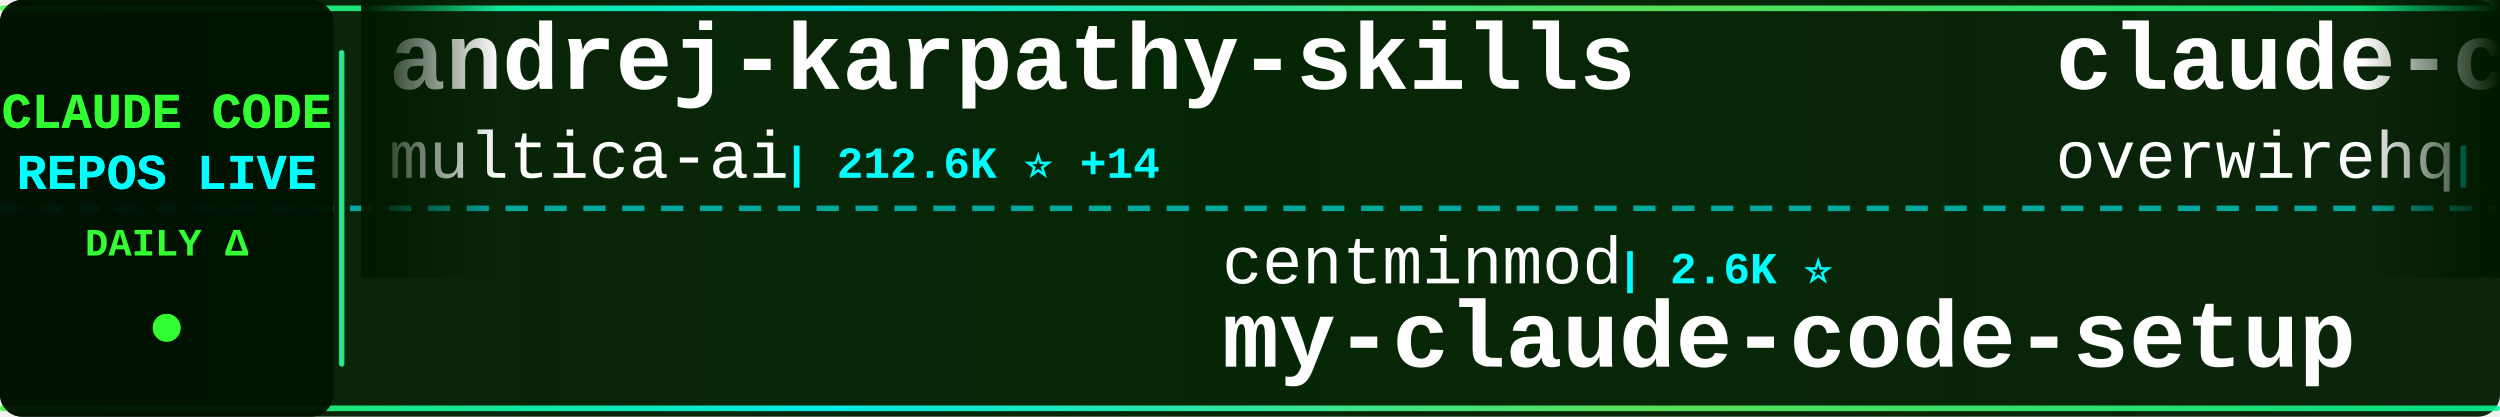
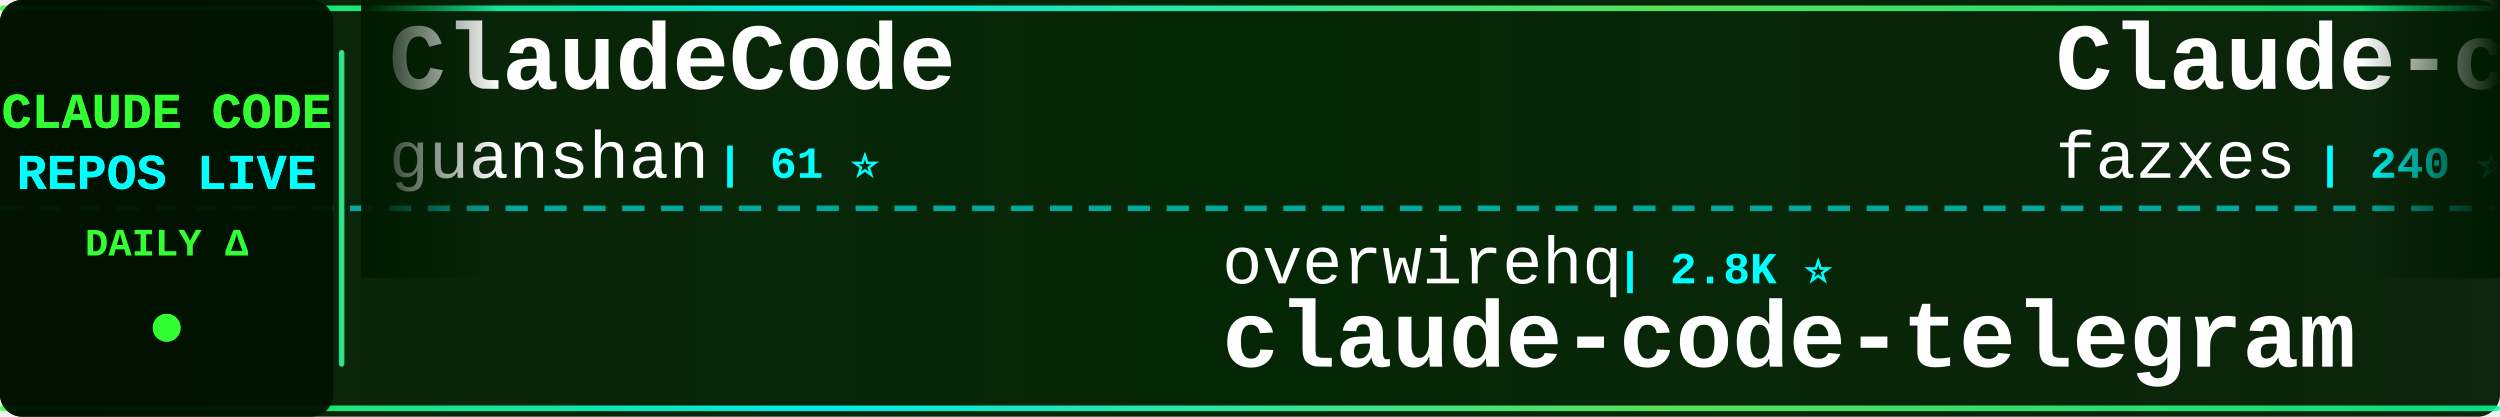
<svg xmlns="http://www.w3.org/2000/svg" width="900" height="150">
  <defs>
    <linearGradient id="tickerBg" x1="0%" y1="0%" x2="100%" y2="0%">
      <stop offset="0%" style="stop-color:#001a00;stop-opacity:0.95" />
      <stop offset="50%" style="stop-color:#002200;stop-opacity:0.98" />
      <stop offset="100%" style="stop-color:#001a00;stop-opacity:0.95" />
    </linearGradient>
    <linearGradient id="borderGrad" x1="0%" y1="0%" x2="100%" y2="0%">
      <stop offset="0%" style="stop-color:#33ff33;stop-opacity:0.85">
        <animate attributeName="stop-opacity" values="0.85;1;0.85" dur="2s" repeatCount="indefinite" />
      </stop>
      <stop offset="33%" style="stop-color:#00ffff;stop-opacity:0.9">
        <animate attributeName="stop-opacity" values="0.9;1;0.9" dur="2.2s" repeatCount="indefinite" />
      </stop>
      <stop offset="66%" style="stop-color:#66ff66;stop-opacity:0.85">
        <animate attributeName="stop-opacity" values="0.85;1;0.85" dur="1.8s" repeatCount="indefinite" />
      </stop>
      <stop offset="100%" style="stop-color:#00ff99;stop-opacity:0.85">
        <animate attributeName="stop-opacity" values="0.85;1;0.85" dur="2s" repeatCount="indefinite" />
      </stop>
    </linearGradient>
    <filter id="textGlow">
      <feGaussianBlur stdDeviation="0.1" result="coloredBlur" />
      <feMerge>
        <feMergeNode in="coloredBlur" />
        <feMergeNode in="SourceGraphic" />
      </feMerge>
    </filter>
    <filter id="metricGlow">
      <feGaussianBlur stdDeviation="0.2" result="coloredBlur" />
      <feMerge>
        <feMergeNode in="coloredBlur" />
        <feMergeNode in="SourceGraphic" />
      </feMerge>
    </filter>
    <linearGradient id="leftFade" x1="0%" y1="0%" x2="100%" y2="0%">
      <stop offset="0%" style="stop-color:#001a00;stop-opacity:1" />
      <stop offset="100%" style="stop-color:#001a00;stop-opacity:0" />
    </linearGradient>
    <linearGradient id="rightFade" x1="0%" y1="0%" x2="100%" y2="0%">
      <stop offset="0%" style="stop-color:#001a00;stop-opacity:0" />
      <stop offset="100%" style="stop-color:#001a00;stop-opacity:1" />
    </linearGradient>
  </defs>
  <rect width="900" height="150" fill="url(#tickerBg)" rx="8" />
  <rect x="0" y="2" width="900" height="2" fill="url(#borderGrad)" rx="1" />
  <rect x="0" y="146" width="900" height="2" fill="url(#borderGrad)" rx="1" />
  <line x1="0" y1="75" x2="900" y2="75" stroke="#00ffff" stroke-width="2" stroke-dasharray="8 6" opacity="0.6" />
  <rect x="0" y="0" width="120" height="150" fill="#001100" opacity="0.95" rx="8" />
  <text x="60" y="46" font-family="'Courier New', monospace" font-size="18" font-weight="bold" fill="#33ff33" text-anchor="middle" filter="url(#textGlow)">
    CLAUDE CODE
  </text>
  <text x="60" y="68" font-family="'Courier New', monospace" font-size="18" font-weight="bold" fill="#00ffff" text-anchor="middle" filter="url(#textGlow)">
    REPOS LIVE
  </text>
  <text x="60" y="92" font-family="'Courier New', monospace" font-size="14" font-weight="bold" fill="#33ff33" text-anchor="middle">
    DAILY Δ
  </text>
  <circle cx="60" cy="118" r="5" fill="#33ff33" filter="url(#metricGlow)">
    <animate attributeName="r" values="4;6;4" dur="1.5s" repeatCount="indefinite" />
    <animate attributeName="opacity" values="0.6;1;0.6" dur="1.5s" repeatCount="indefinite" />
  </circle>
  <rect x="122" y="18" width="2" height="114" fill="url(#borderGrad)" rx="1" />
  <clipPath id="tickerClip">
    <rect x="130" y="0" width="770" height="150" />
  </clipPath>
  <g clip-path="url(#tickerClip)">
    <g id="tickerItems">
      <animateTransform attributeName="transform" attributeType="XML" type="translate" from="0 0" to="-3000 0" dur="54s" repeatCount="indefinite" />
      <g transform="translate(0, 0)">
-         <text x="140" y="32" font-family="'Courier New', monospace" font-size="34" font-weight="bold" fill="#ffffff">andrej-karpathy-skills</text>
-         <text x="140" y="64" font-family="'Courier New', monospace" font-size="24" font-weight="normal" fill="#ffffff" opacity="1.0">multica-ai</text>
-         <text x="282" y="64" font-family="'Courier New', monospace" font-size="16" font-weight="bold" fill="#00ffff"> | 212.6K ⭐ +14</text>
+         <text x="140" y="32" font-family="'Courier New', monospace" font-size="34" font-weight="bold" fill="#ffffff">ClaudeCode</text>
+         <text x="140" y="64" font-family="'Courier New', monospace" font-size="24" font-weight="normal" fill="#ffffff" opacity="1.0">guanshan</text>
+         <text x="258" y="64" font-family="'Courier New', monospace" font-size="16" font-weight="bold" fill="#00ffff"> | 61 ⭐</text>
      </g>
      <g transform="translate(300, 0)">
-         <text x="140" y="102" font-family="'Courier New', monospace" font-size="24" font-weight="normal" fill="#ffffff" opacity="1.0">centminmod</text>
-         <text x="282" y="102" font-family="'Courier New', monospace" font-size="16" font-weight="bold" fill="#00ffff"> | 2.6K ⭐</text>
-         <text x="140" y="132" font-family="'Courier New', monospace" font-size="34" font-weight="bold" fill="#ffffff">my-claude-code-setup</text>
+         <text x="140" y="102" font-family="'Courier New', monospace" font-size="24" font-weight="normal" fill="#ffffff" opacity="1.0">overwirehq</text>
+         <text x="282" y="102" font-family="'Courier New', monospace" font-size="16" font-weight="bold" fill="#00ffff"> | 2.8K ⭐</text>
+         <text x="140" y="132" font-family="'Courier New', monospace" font-size="34" font-weight="bold" fill="#ffffff">claude-code-telegram</text>
      </g>
      <g transform="translate(600, 0)">
-         <text x="140" y="32" font-family="'Courier New', monospace" font-size="34" font-weight="bold" fill="#ffffff">claude-code-telegram</text>
-         <text x="140" y="64" font-family="'Courier New', monospace" font-size="24" font-weight="normal" fill="#ffffff" opacity="1.0">overwirehq</text>
-         <text x="282" y="64" font-family="'Courier New', monospace" font-size="16" font-weight="bold" fill="#00ffff"> | 2.8K ⭐</text>
+         <text x="140" y="32" font-family="'Courier New', monospace" font-size="34" font-weight="bold" fill="#ffffff">Claude-code</text>
+         <text x="140" y="64" font-family="'Courier New', monospace" font-size="24" font-weight="normal" fill="#ffffff" opacity="1.0">fazxes</text>
+         <text x="234" y="64" font-family="'Courier New', monospace" font-size="16" font-weight="bold" fill="#00ffff"> | 240 ⭐</text>
      </g>
      <g transform="translate(900, 0)">
-         <text x="140" y="102" font-family="'Courier New', monospace" font-size="24" font-weight="normal" fill="#ffffff" opacity="1.0">Chachamaru127</text>
-         <text x="318" y="102" font-family="'Courier New', monospace" font-size="16" font-weight="bold" fill="#00ffff"> | 3.1K ⭐</text>
-         <text x="140" y="132" font-family="'Courier New', monospace" font-size="34" font-weight="bold" fill="#ffffff">claude-code-harness</text>
+         <text x="140" y="102" font-family="'Courier New', monospace" font-size="24" font-weight="normal" fill="#ffffff" opacity="1.0">disler</text>
+         <text x="234" y="102" font-family="'Courier New', monospace" font-size="16" font-weight="bold" fill="#00ffff"> | 3.9K ⭐</text>
+         <text x="140" y="132" font-family="'Courier New', monospace" font-size="34" font-weight="bold" fill="#ffffff">claude-code-hooks-master...</text>
      </g>
      <g transform="translate(1200, 0)">
-         <text x="140" y="32" font-family="'Courier New', monospace" font-size="34" font-weight="bold" fill="#ffffff">awesome-claude-code-plug...</text>
-         <text x="140" y="64" font-family="'Courier New', monospace" font-size="24" font-weight="normal" fill="#ffffff" opacity="1.0">ccplugins</text>
-         <text x="270" y="64" font-family="'Courier New', monospace" font-size="16" font-weight="bold" fill="#00ffff"> | 935 ⭐</text>
+         <text x="140" y="32" font-family="'Courier New', monospace" font-size="34" font-weight="bold" fill="#ffffff">claude-code-analysis</text>
+         <text x="140" y="64" font-family="'Courier New', monospace" font-size="24" font-weight="normal" fill="#ffffff" opacity="1.0">liuup</text>
+         <text x="222" y="64" font-family="'Courier New', monospace" font-size="16" font-weight="bold" fill="#00ffff"> | 3.9K ⭐</text>
      </g>
      <g transform="translate(1500, 0)">
-         <text x="140" y="102" font-family="'Courier New', monospace" font-size="24" font-weight="normal" fill="#ffffff" opacity="1.0">anthropics</text>
-         <text x="282" y="102" font-family="'Courier New', monospace" font-size="16" font-weight="bold" fill="#00ffff"> | 8.9K ⭐ +1</text>
-         <text x="140" y="132" font-family="'Courier New', monospace" font-size="34" font-weight="bold" fill="#ffffff">claude-code-action</text>
+         <text x="140" y="102" font-family="'Courier New', monospace" font-size="24" font-weight="normal" fill="#ffffff" opacity="1.0">huangjia2019</text>
+         <text x="306" y="102" font-family="'Courier New', monospace" font-size="16" font-weight="bold" fill="#00ffff"> | 1.1K ⭐</text>
+         <text x="140" y="132" font-family="'Courier New', monospace" font-size="34" font-weight="bold" fill="#ffffff">claude-code-engineering</text>
      </g>
      <g transform="translate(1800, 0)">
-         <text x="140" y="32" font-family="'Courier New', monospace" font-size="34" font-weight="bold" fill="#ffffff">claude-code-from-scratch</text>
-         <text x="140" y="64" font-family="'Courier New', monospace" font-size="24" font-weight="normal" fill="#ffffff" opacity="1.0">Windy3f3f3f3f</text>
-         <text x="318" y="64" font-family="'Courier New', monospace" font-size="16" font-weight="bold" fill="#00ffff"> | 2.7K ⭐ +1</text>
+         <text x="140" y="32" font-family="'Courier New', monospace" font-size="34" font-weight="bold" fill="#ffffff">claude-code-infrastructu...</text>
+         <text x="140" y="64" font-family="'Courier New', monospace" font-size="24" font-weight="normal" fill="#ffffff" opacity="1.0">diet103</text>
+         <text x="246" y="64" font-family="'Courier New', monospace" font-size="16" font-weight="bold" fill="#00ffff"> | 10.0K ⭐ +2</text>
      </g>
      <g transform="translate(2100, 0)">
-         <text x="140" y="102" font-family="'Courier New', monospace" font-size="24" font-weight="normal" fill="#ffffff" opacity="1.0">pedrohcgs</text>
-         <text x="270" y="102" font-family="'Courier New', monospace" font-size="16" font-weight="bold" fill="#00ffff"> | 1.6K ⭐</text>
-         <text x="140" y="132" font-family="'Courier New', monospace" font-size="34" font-weight="bold" fill="#ffffff">claude-code-my-workflow</text>
+         <text x="140" y="102" font-family="'Courier New', monospace" font-size="24" font-weight="normal" fill="#ffffff" opacity="1.0">edmund-io</text>
+         <text x="270" y="102" font-family="'Courier New', monospace" font-size="16" font-weight="bold" fill="#00ffff"> | 1.5K ⭐</text>
+         <text x="140" y="132" font-family="'Courier New', monospace" font-size="34" font-weight="bold" fill="#ffffff">edmunds-claude-code</text>
      </g>
      <g transform="translate(2400, 0)">
-         <text x="140" y="32" font-family="'Courier New', monospace" font-size="34" font-weight="bold" fill="#ffffff">oh-my-claudecode</text>
-         <text x="140" y="64" font-family="'Courier New', monospace" font-size="24" font-weight="normal" fill="#ffffff" opacity="1.0">Yeachan-Heo</text>
-         <text x="294" y="64" font-family="'Courier New', monospace" font-size="16" font-weight="bold" fill="#00ffff"> | 39.1K ⭐ +1</text>
+         <text x="140" y="32" font-family="'Courier New', monospace" font-size="34" font-weight="bold" fill="#ffffff">Claude-code</text>
+         <text x="140" y="64" font-family="'Courier New', monospace" font-size="24" font-weight="normal" fill="#ffffff" opacity="1.0">zstmfhy</text>
+         <text x="246" y="64" font-family="'Courier New', monospace" font-size="16" font-weight="bold" fill="#00ffff"> | 189 ⭐</text>
      </g>
      <g transform="translate(2700, 0)">
-         <text x="140" y="102" font-family="'Courier New', monospace" font-size="24" font-weight="normal" fill="#ffffff" opacity="1.0">1rgs</text>
-         <text x="210" y="102" font-family="'Courier New', monospace" font-size="16" font-weight="bold" fill="#00ffff"> | 3.7K ⭐</text>
-         <text x="140" y="132" font-family="'Courier New', monospace" font-size="34" font-weight="bold" fill="#ffffff">claude-code-proxy</text>
+         <text x="140" y="102" font-family="'Courier New', monospace" font-size="24" font-weight="normal" fill="#ffffff" opacity="1.0">Maciek-roboblog</text>
+         <text x="342" y="102" font-family="'Courier New', monospace" font-size="16" font-weight="bold" fill="#00ffff"> | 8.7K ⭐ +1</text>
+         <text x="140" y="132" font-family="'Courier New', monospace" font-size="34" font-weight="bold" fill="#ffffff">Claude-Code-Usage-Monito...</text>
      </g>
      <g transform="translate(3000, 0)">
-         <text x="140" y="32" font-family="'Courier New', monospace" font-size="34" font-weight="bold" fill="#ffffff">andrej-karpathy-skills</text>
-         <text x="140" y="64" font-family="'Courier New', monospace" font-size="24" font-weight="normal" fill="#ffffff" opacity="1.0">multica-ai</text>
-         <text x="282" y="64" font-family="'Courier New', monospace" font-size="16" font-weight="bold" fill="#00ffff"> | 212.6K ⭐ +14</text>
+         <text x="140" y="32" font-family="'Courier New', monospace" font-size="34" font-weight="bold" fill="#ffffff">ClaudeCode</text>
+         <text x="140" y="64" font-family="'Courier New', monospace" font-size="24" font-weight="normal" fill="#ffffff" opacity="1.0">guanshan</text>
+         <text x="258" y="64" font-family="'Courier New', monospace" font-size="16" font-weight="bold" fill="#00ffff"> | 61 ⭐</text>
      </g>
      <g transform="translate(3300, 0)">
-         <text x="140" y="102" font-family="'Courier New', monospace" font-size="24" font-weight="normal" fill="#ffffff" opacity="1.0">centminmod</text>
-         <text x="282" y="102" font-family="'Courier New', monospace" font-size="16" font-weight="bold" fill="#00ffff"> | 2.6K ⭐</text>
-         <text x="140" y="132" font-family="'Courier New', monospace" font-size="34" font-weight="bold" fill="#ffffff">my-claude-code-setup</text>
+         <text x="140" y="102" font-family="'Courier New', monospace" font-size="24" font-weight="normal" fill="#ffffff" opacity="1.0">overwirehq</text>
+         <text x="282" y="102" font-family="'Courier New', monospace" font-size="16" font-weight="bold" fill="#00ffff"> | 2.8K ⭐</text>
+         <text x="140" y="132" font-family="'Courier New', monospace" font-size="34" font-weight="bold" fill="#ffffff">claude-code-telegram</text>
      </g>
      <g transform="translate(3600, 0)">
-         <text x="140" y="32" font-family="'Courier New', monospace" font-size="34" font-weight="bold" fill="#ffffff">claude-code-telegram</text>
-         <text x="140" y="64" font-family="'Courier New', monospace" font-size="24" font-weight="normal" fill="#ffffff" opacity="1.0">overwirehq</text>
-         <text x="282" y="64" font-family="'Courier New', monospace" font-size="16" font-weight="bold" fill="#00ffff"> | 2.8K ⭐</text>
+         <text x="140" y="32" font-family="'Courier New', monospace" font-size="34" font-weight="bold" fill="#ffffff">Claude-code</text>
+         <text x="140" y="64" font-family="'Courier New', monospace" font-size="24" font-weight="normal" fill="#ffffff" opacity="1.0">fazxes</text>
+         <text x="234" y="64" font-family="'Courier New', monospace" font-size="16" font-weight="bold" fill="#00ffff"> | 240 ⭐</text>
      </g>
      <g transform="translate(3900, 0)">
-         <text x="140" y="102" font-family="'Courier New', monospace" font-size="24" font-weight="normal" fill="#ffffff" opacity="1.0">Chachamaru127</text>
-         <text x="318" y="102" font-family="'Courier New', monospace" font-size="16" font-weight="bold" fill="#00ffff"> | 3.1K ⭐</text>
-         <text x="140" y="132" font-family="'Courier New', monospace" font-size="34" font-weight="bold" fill="#ffffff">claude-code-harness</text>
+         <text x="140" y="102" font-family="'Courier New', monospace" font-size="24" font-weight="normal" fill="#ffffff" opacity="1.0">disler</text>
+         <text x="234" y="102" font-family="'Courier New', monospace" font-size="16" font-weight="bold" fill="#00ffff"> | 3.9K ⭐</text>
+         <text x="140" y="132" font-family="'Courier New', monospace" font-size="34" font-weight="bold" fill="#ffffff">claude-code-hooks-master...</text>
      </g>
    </g>
  </g>
  <rect x="130" y="0" width="50" height="100" fill="url(#leftFade)" />
  <rect x="850" y="0" width="50" height="100" fill="url(#rightFade)" />
</svg>
